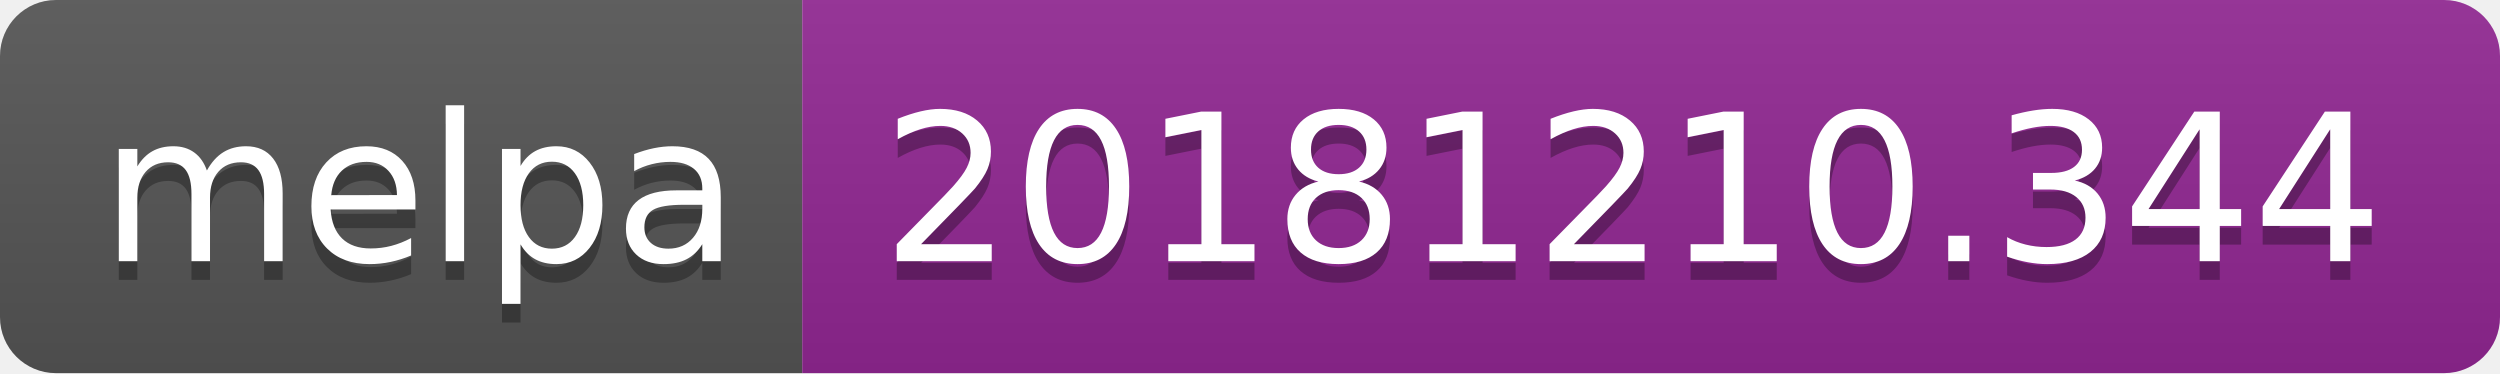
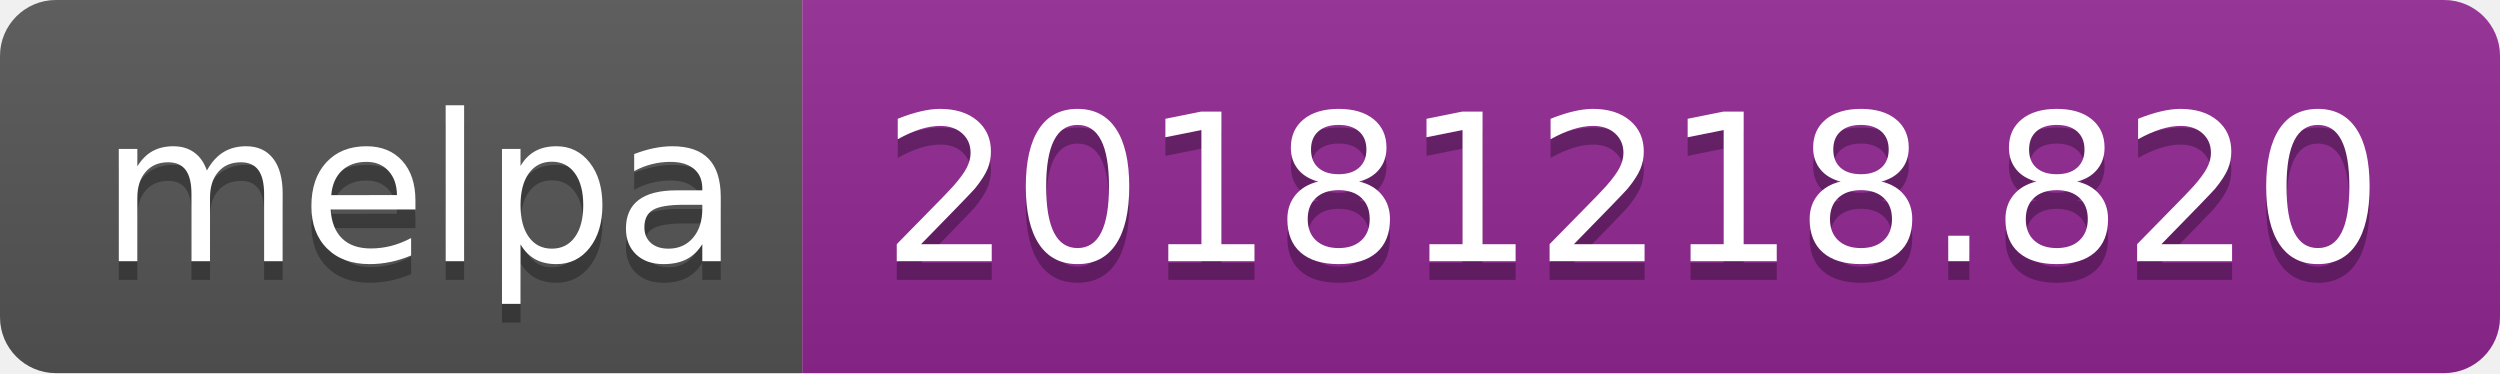
<svg xmlns="http://www.w3.org/2000/svg" width="134" height="20">
  <linearGradient id="b" x2="0" y2="100%">
    <stop offset="0" stop-color="#bbb" stop-opacity=".1" />
    <stop offset="1" stop-opacity=".1" />
  </linearGradient>
  <clipPath id="a">
    <rect width="134" height="20" rx="3" fill="#fff" />
  </clipPath>
  <g clip-path="url(#a)">
    <path fill="#555" d="M0 0h43v20H0z" />
    <path fill="#922793" d="M43 0h91v20H43z" />
    <path fill="url(#b)" d="M0 0h134v20H0z" />
  </g>
  <g fill="#fff" text-anchor="middle" font-family="DejaVu Sans,Verdana,Geneva,sans-serif" font-size="110">
    <text x="225" y="150" fill="#010101" fill-opacity=".3" transform="scale(.1)" textLength="330">melpa</text>
    <text x="225" y="140" transform="scale(.1)" textLength="330">melpa</text>
-     <text x="875" y="150" fill="#010101" fill-opacity=".3" transform="scale(.1)" textLength="810">20181210.344</text>
-     <text x="875" y="140" transform="scale(.1)" textLength="810">20181210.344</text>
+     <text x="875" y="150" fill="#010101" fill-opacity=".3" transform="scale(.1)" textLength="810">20181218.820</text>
+     <text x="875" y="140" transform="scale(.1)" textLength="810">20181218.820</text>
  </g>
</svg>
